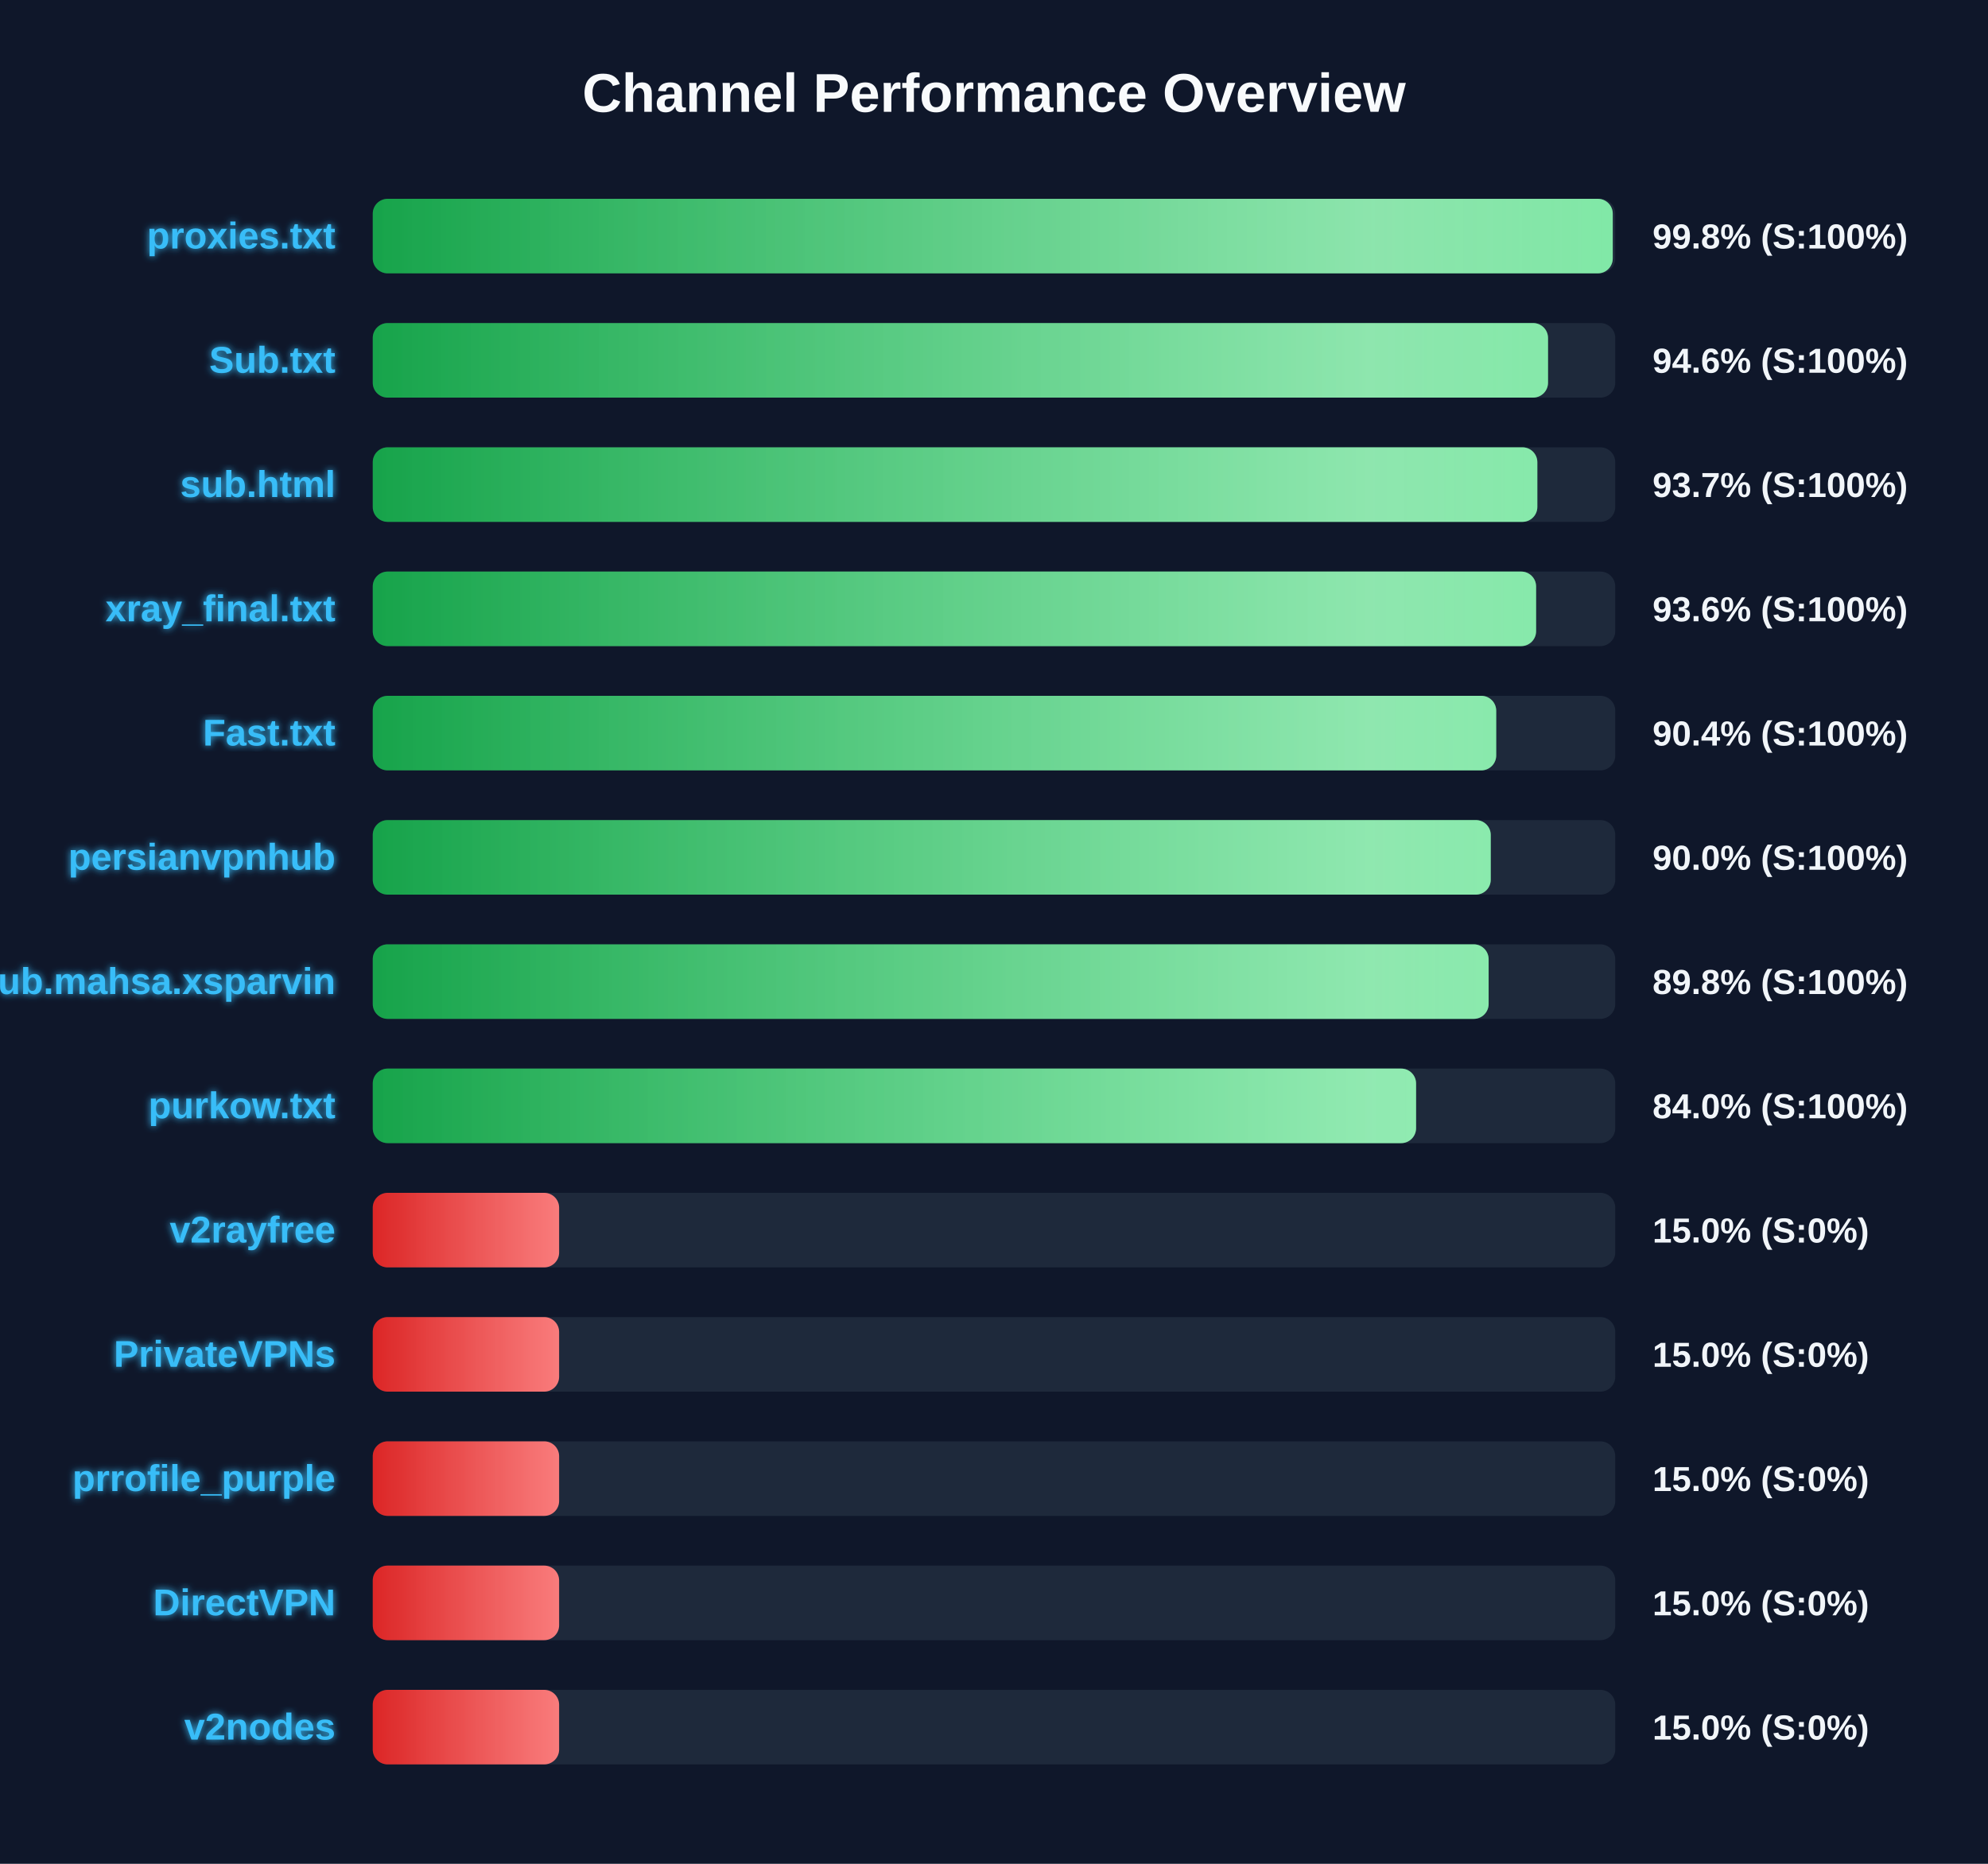
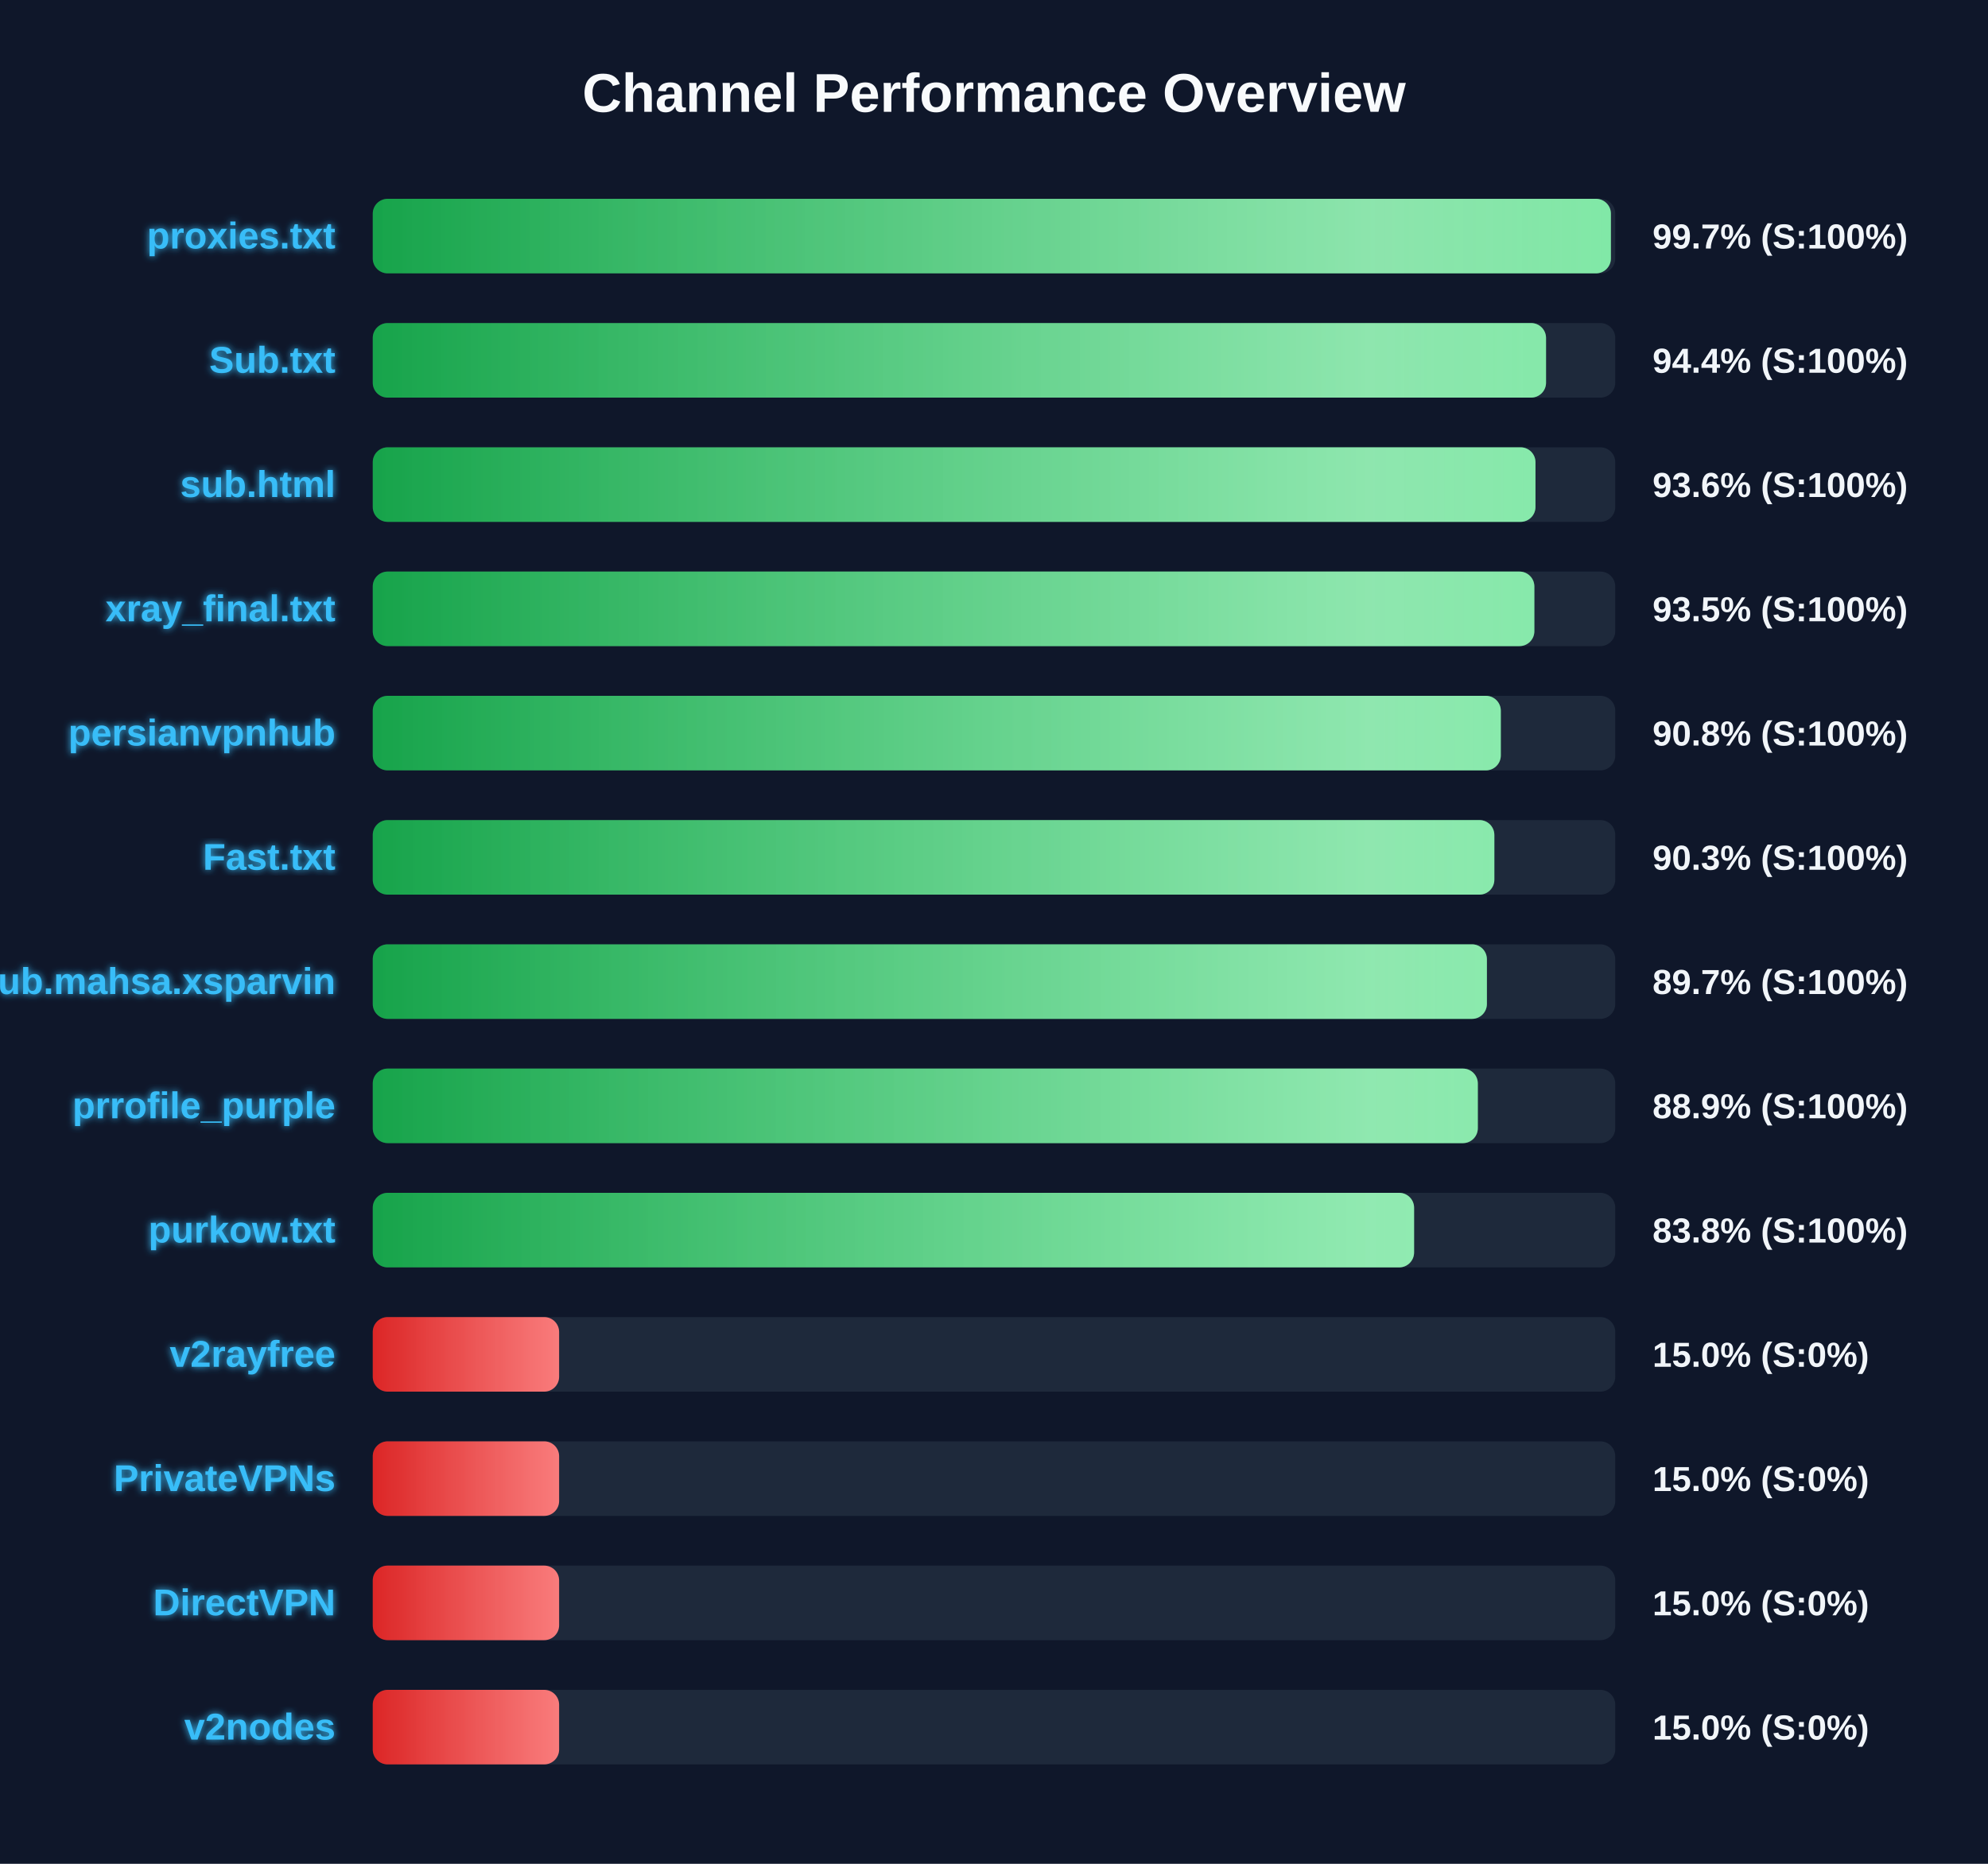
<svg xmlns="http://www.w3.org/2000/svg" width="800" height="750" version="1.1">
  <defs>
    <linearGradient id="grad-green" x1="0%" y1="0%" x2="100%" y2="0%">
      <stop offset="0%" stop-color="#16a34a" />
      <stop offset="100%" stop-color="#4ade80" />
    </linearGradient>
    <linearGradient id="grad-yellow" x1="0%" y1="0%" x2="100%" y2="0%">
      <stop offset="0%" stop-color="#ca8a04" />
      <stop offset="100%" stop-color="#fde047" />
    </linearGradient>
    <linearGradient id="grad-red" x1="0%" y1="0%" x2="100%" y2="0%">
      <stop offset="0%" stop-color="#dc2626" />
      <stop offset="100%" stop-color="#f87171" />
    </linearGradient>
    <linearGradient id="shimmer" x1="0%" y1="0%" x2="100%" y2="0%">
      <stop offset="0%" stop-color="rgba(255,255,255,0)" />
      <stop offset="50%" stop-color="rgba(255,255,255,0.4)" />
      <stop offset="100%" stop-color="rgba(255,255,255,0)" />
    </linearGradient>
    <filter id="glow" x="-20%" y="-20%" width="140%" height="140%">
      <feGaussianBlur stdDeviation="1.5" result="blur" />
      <feComposite in="SourceGraphic" in2="blur" operator="over" />
    </filter>
  </defs>
  <style>
        .bg-rect { fill: #0f172a; }
        .title { font: bold 22px 'Segoe UI', Arial, sans-serif; fill: #f8fafc; }
        .row { font: bold 15px 'Segoe UI', Arial, sans-serif; fill: #38bdf8; filter: url(#glow); }
        .score { font: bold 14px 'Segoe UI', Arial, sans-serif; fill: #f1f5f9; }
        @keyframes shimmer-anim {
            0% { transform: translateX(-100%); }
            100% { transform: translateX(200%); }
        }
        .shimmer-rect {
            animation: shimmer-anim 2.5s infinite linear;
        }
    </style>
  <rect width="100%" height="100%" class="bg-rect" />
  <text x="400" y="45" text-anchor="middle" class="title">Channel Performance Overview</text>
  <rect x="150" y="80" width="500" height="30" fill="#1e293b" rx="6" />
  <clipPath id="clip-0">
-     <rect x="150" y="80" width="499.0" height="30" rx="6" />
+     <rect x="150" y="80" width="498.25" height="30" rx="6" />
  </clipPath>
-   <rect x="150" y="80" width="499.0" height="30" fill="url(#grad-green)" rx="6" />
+   <rect x="150" y="80" width="498.25" height="30" fill="url(#grad-green)" rx="6" />
  <g clip-path="url(#clip-0)">
    <rect x="150" y="80" width="100%" height="30" fill="url(#shimmer)" class="shimmer-rect" />
  </g>
  <text x="135" y="100" text-anchor="end" class="row">proxies.txt</text>
-   <text x="665" y="100" text-anchor="start" class="score">99.8% (S:100%)</text>
+   <text x="665" y="100" text-anchor="start" class="score">99.7% (S:100%)</text>
  <rect x="150" y="130" width="500" height="30" fill="#1e293b" rx="6" />
  <clipPath id="clip-1">
-     <rect x="150" y="130" width="472.95" height="30" rx="6" />
+     <rect x="150" y="130" width="472.15" height="30" rx="6" />
  </clipPath>
-   <rect x="150" y="130" width="472.95" height="30" fill="url(#grad-green)" rx="6" />
+   <rect x="150" y="130" width="472.15" height="30" fill="url(#grad-green)" rx="6" />
  <g clip-path="url(#clip-1)">
    <rect x="150" y="130" width="100%" height="30" fill="url(#shimmer)" class="shimmer-rect" />
  </g>
  <text x="135" y="150" text-anchor="end" class="row">Sub.txt</text>
-   <text x="665" y="150" text-anchor="start" class="score">94.6% (S:100%)</text>
+   <text x="665" y="150" text-anchor="start" class="score">94.4% (S:100%)</text>
  <rect x="150" y="180" width="500" height="30" fill="#1e293b" rx="6" />
  <clipPath id="clip-2">
-     <rect x="150" y="180" width="468.65" height="30" rx="6" />
+     <rect x="150" y="180" width="467.9" height="30" rx="6" />
  </clipPath>
-   <rect x="150" y="180" width="468.65" height="30" fill="url(#grad-green)" rx="6" />
+   <rect x="150" y="180" width="467.9" height="30" fill="url(#grad-green)" rx="6" />
  <g clip-path="url(#clip-2)">
    <rect x="150" y="180" width="100%" height="30" fill="url(#shimmer)" class="shimmer-rect" />
  </g>
  <text x="135" y="200" text-anchor="end" class="row">sub.html</text>
-   <text x="665" y="200" text-anchor="start" class="score">93.7% (S:100%)</text>
+   <text x="665" y="200" text-anchor="start" class="score">93.6% (S:100%)</text>
  <rect x="150" y="230" width="500" height="30" fill="#1e293b" rx="6" />
  <clipPath id="clip-3">
-     <rect x="150" y="230" width="468.15" height="30" rx="6" />
+     <rect x="150" y="230" width="467.45" height="30" rx="6" />
  </clipPath>
-   <rect x="150" y="230" width="468.15" height="30" fill="url(#grad-green)" rx="6" />
+   <rect x="150" y="230" width="467.45" height="30" fill="url(#grad-green)" rx="6" />
  <g clip-path="url(#clip-3)">
    <rect x="150" y="230" width="100%" height="30" fill="url(#shimmer)" class="shimmer-rect" />
  </g>
  <text x="135" y="250" text-anchor="end" class="row">xray_final.txt</text>
-   <text x="665" y="250" text-anchor="start" class="score">93.6% (S:100%)</text>
+   <text x="665" y="250" text-anchor="start" class="score">93.5% (S:100%)</text>
  <rect x="150" y="280" width="500" height="30" fill="#1e293b" rx="6" />
  <clipPath id="clip-4">
-     <rect x="150" y="280" width="452.1" height="30" rx="6" />
+     <rect x="150" y="280" width="453.95" height="30" rx="6" />
  </clipPath>
-   <rect x="150" y="280" width="452.1" height="30" fill="url(#grad-green)" rx="6" />
+   <rect x="150" y="280" width="453.95" height="30" fill="url(#grad-green)" rx="6" />
  <g clip-path="url(#clip-4)">
    <rect x="150" y="280" width="100%" height="30" fill="url(#shimmer)" class="shimmer-rect" />
  </g>
-   <text x="135" y="300" text-anchor="end" class="row">Fast.txt</text>
-   <text x="665" y="300" text-anchor="start" class="score">90.4% (S:100%)</text>
+   <text x="135" y="300" text-anchor="end" class="row">persianvpnhub</text>
+   <text x="665" y="300" text-anchor="start" class="score">90.8% (S:100%)</text>
  <rect x="150" y="330" width="500" height="30" fill="#1e293b" rx="6" />
  <clipPath id="clip-5">
-     <rect x="150" y="330" width="449.9" height="30" rx="6" />
+     <rect x="150" y="330" width="451.35" height="30" rx="6" />
  </clipPath>
-   <rect x="150" y="330" width="449.9" height="30" fill="url(#grad-green)" rx="6" />
+   <rect x="150" y="330" width="451.35" height="30" fill="url(#grad-green)" rx="6" />
  <g clip-path="url(#clip-5)">
    <rect x="150" y="330" width="100%" height="30" fill="url(#shimmer)" class="shimmer-rect" />
  </g>
-   <text x="135" y="350" text-anchor="end" class="row">persianvpnhub</text>
-   <text x="665" y="350" text-anchor="start" class="score">90.0% (S:100%)</text>
+   <text x="135" y="350" text-anchor="end" class="row">Fast.txt</text>
+   <text x="665" y="350" text-anchor="start" class="score">90.3% (S:100%)</text>
  <rect x="150" y="380" width="500" height="30" fill="#1e293b" rx="6" />
  <clipPath id="clip-6">
-     <rect x="150" y="380" width="449.05" height="30" rx="6" />
+     <rect x="150" y="380" width="448.35" height="30" rx="6" />
  </clipPath>
-   <rect x="150" y="380" width="449.05" height="30" fill="url(#grad-green)" rx="6" />
+   <rect x="150" y="380" width="448.35" height="30" fill="url(#grad-green)" rx="6" />
  <g clip-path="url(#clip-6)">
    <rect x="150" y="380" width="100%" height="30" fill="url(#shimmer)" class="shimmer-rect" />
  </g>
  <text x="135" y="400" text-anchor="end" class="row">Sub.mahsa.xsparvin</text>
-   <text x="665" y="400" text-anchor="start" class="score">89.8% (S:100%)</text>
+   <text x="665" y="400" text-anchor="start" class="score">89.7% (S:100%)</text>
  <rect x="150" y="430" width="500" height="30" fill="#1e293b" rx="6" />
  <clipPath id="clip-7">
-     <rect x="150" y="430" width="419.85" height="30" rx="6" />
+     <rect x="150" y="430" width="444.7" height="30" rx="6" />
  </clipPath>
-   <rect x="150" y="430" width="419.85" height="30" fill="url(#grad-green)" rx="6" />
+   <rect x="150" y="430" width="444.7" height="30" fill="url(#grad-green)" rx="6" />
  <g clip-path="url(#clip-7)">
    <rect x="150" y="430" width="100%" height="30" fill="url(#shimmer)" class="shimmer-rect" />
  </g>
-   <text x="135" y="450" text-anchor="end" class="row">purkow.txt</text>
-   <text x="665" y="450" text-anchor="start" class="score">84.0% (S:100%)</text>
+   <text x="135" y="450" text-anchor="end" class="row">prrofile_purple</text>
+   <text x="665" y="450" text-anchor="start" class="score">88.9% (S:100%)</text>
  <rect x="150" y="480" width="500" height="30" fill="#1e293b" rx="6" />
  <clipPath id="clip-8">
-     <rect x="150" y="480" width="75.0" height="30" rx="6" />
+     <rect x="150" y="480" width="419.05" height="30" rx="6" />
  </clipPath>
-   <rect x="150" y="480" width="75.0" height="30" fill="url(#grad-red)" rx="6" />
+   <rect x="150" y="480" width="419.05" height="30" fill="url(#grad-green)" rx="6" />
  <g clip-path="url(#clip-8)">
    <rect x="150" y="480" width="100%" height="30" fill="url(#shimmer)" class="shimmer-rect" />
  </g>
-   <text x="135" y="500" text-anchor="end" class="row">v2rayfree</text>
-   <text x="665" y="500" text-anchor="start" class="score">15.0% (S:0%)</text>
+   <text x="135" y="500" text-anchor="end" class="row">purkow.txt</text>
+   <text x="665" y="500" text-anchor="start" class="score">83.8% (S:100%)</text>
  <rect x="150" y="530" width="500" height="30" fill="#1e293b" rx="6" />
  <clipPath id="clip-9">
    <rect x="150" y="530" width="75.0" height="30" rx="6" />
  </clipPath>
  <rect x="150" y="530" width="75.0" height="30" fill="url(#grad-red)" rx="6" />
  <g clip-path="url(#clip-9)">
    <rect x="150" y="530" width="100%" height="30" fill="url(#shimmer)" class="shimmer-rect" />
  </g>
-   <text x="135" y="550" text-anchor="end" class="row">PrivateVPNs</text>
+   <text x="135" y="550" text-anchor="end" class="row">v2rayfree</text>
  <text x="665" y="550" text-anchor="start" class="score">15.0% (S:0%)</text>
  <rect x="150" y="580" width="500" height="30" fill="#1e293b" rx="6" />
  <clipPath id="clip-10">
    <rect x="150" y="580" width="75.0" height="30" rx="6" />
  </clipPath>
  <rect x="150" y="580" width="75.0" height="30" fill="url(#grad-red)" rx="6" />
  <g clip-path="url(#clip-10)">
    <rect x="150" y="580" width="100%" height="30" fill="url(#shimmer)" class="shimmer-rect" />
  </g>
-   <text x="135" y="600" text-anchor="end" class="row">prrofile_purple</text>
+   <text x="135" y="600" text-anchor="end" class="row">PrivateVPNs</text>
  <text x="665" y="600" text-anchor="start" class="score">15.0% (S:0%)</text>
  <rect x="150" y="630" width="500" height="30" fill="#1e293b" rx="6" />
  <clipPath id="clip-11">
    <rect x="150" y="630" width="75.0" height="30" rx="6" />
  </clipPath>
  <rect x="150" y="630" width="75.0" height="30" fill="url(#grad-red)" rx="6" />
  <g clip-path="url(#clip-11)">
    <rect x="150" y="630" width="100%" height="30" fill="url(#shimmer)" class="shimmer-rect" />
  </g>
  <text x="135" y="650" text-anchor="end" class="row">DirectVPN</text>
  <text x="665" y="650" text-anchor="start" class="score">15.0% (S:0%)</text>
  <rect x="150" y="680" width="500" height="30" fill="#1e293b" rx="6" />
  <clipPath id="clip-12">
    <rect x="150" y="680" width="75.0" height="30" rx="6" />
  </clipPath>
  <rect x="150" y="680" width="75.0" height="30" fill="url(#grad-red)" rx="6" />
  <g clip-path="url(#clip-12)">
    <rect x="150" y="680" width="100%" height="30" fill="url(#shimmer)" class="shimmer-rect" />
  </g>
  <text x="135" y="700" text-anchor="end" class="row">v2nodes</text>
  <text x="665" y="700" text-anchor="start" class="score">15.0% (S:0%)</text>
</svg>
